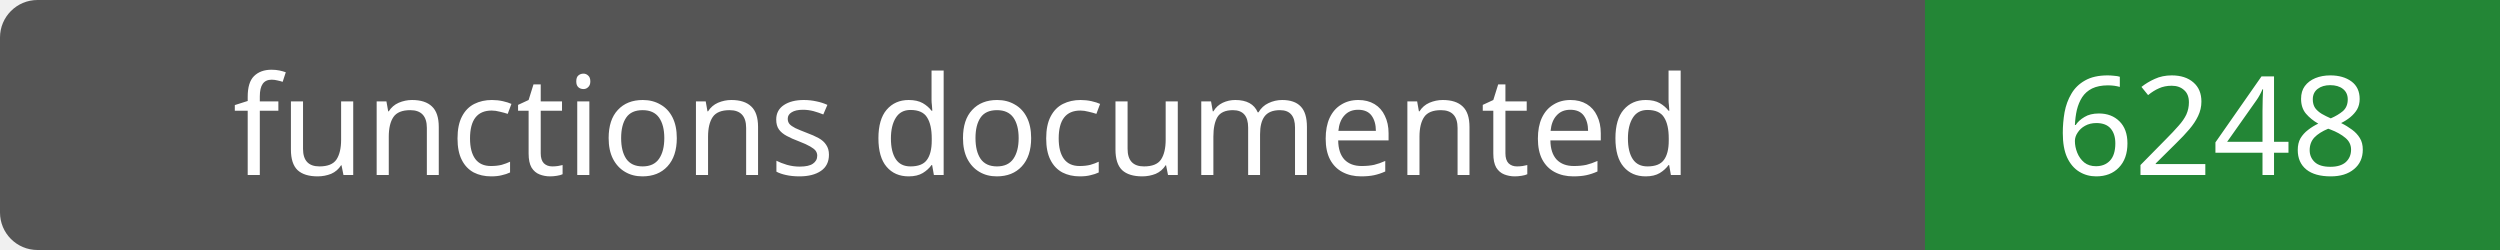
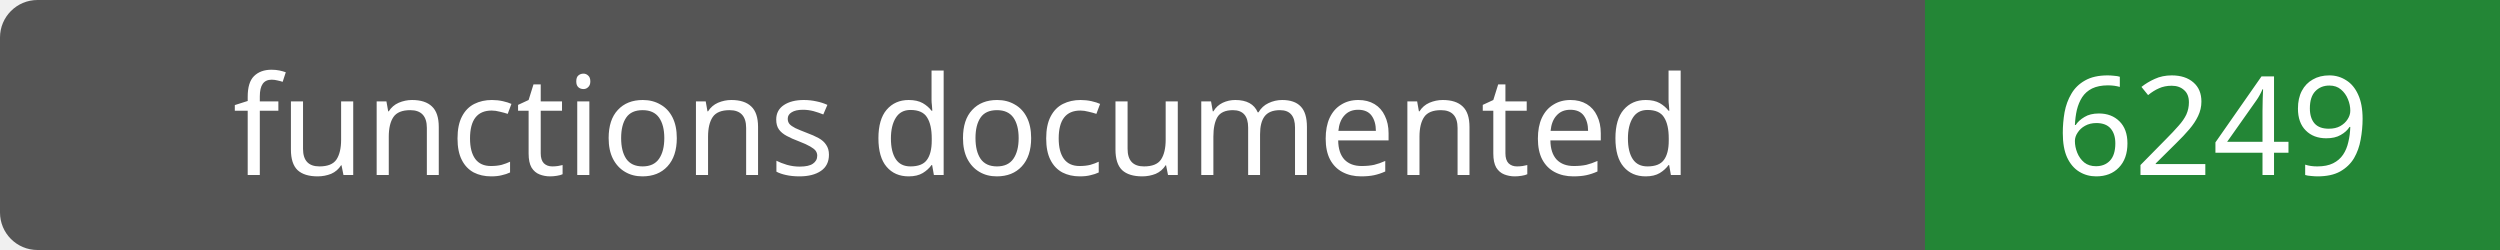
- <svg xmlns="http://www.w3.org/2000/svg" width="200" height="20" role="img" aria-label="functions documented: 6248">
+ <svg xmlns="http://www.w3.org/2000/svg" width="200" height="20" role="img" aria-label="functions documented: 6249">
  <rect width="200" height="20" rx="3" fill="#555" />
  <path fill="#238636" d="M154 0h46v20H154z" />
  <g fill="#fff" text-anchor="middle" font-family="Verdana,sans-serif" font-size="11">
    <text x="77.0" y="14">functions documented</text>
-     <text x="177.0" y="14">6248</text>
+     <text x="177.0" y="14">6249</text>
  </g>
</svg>
